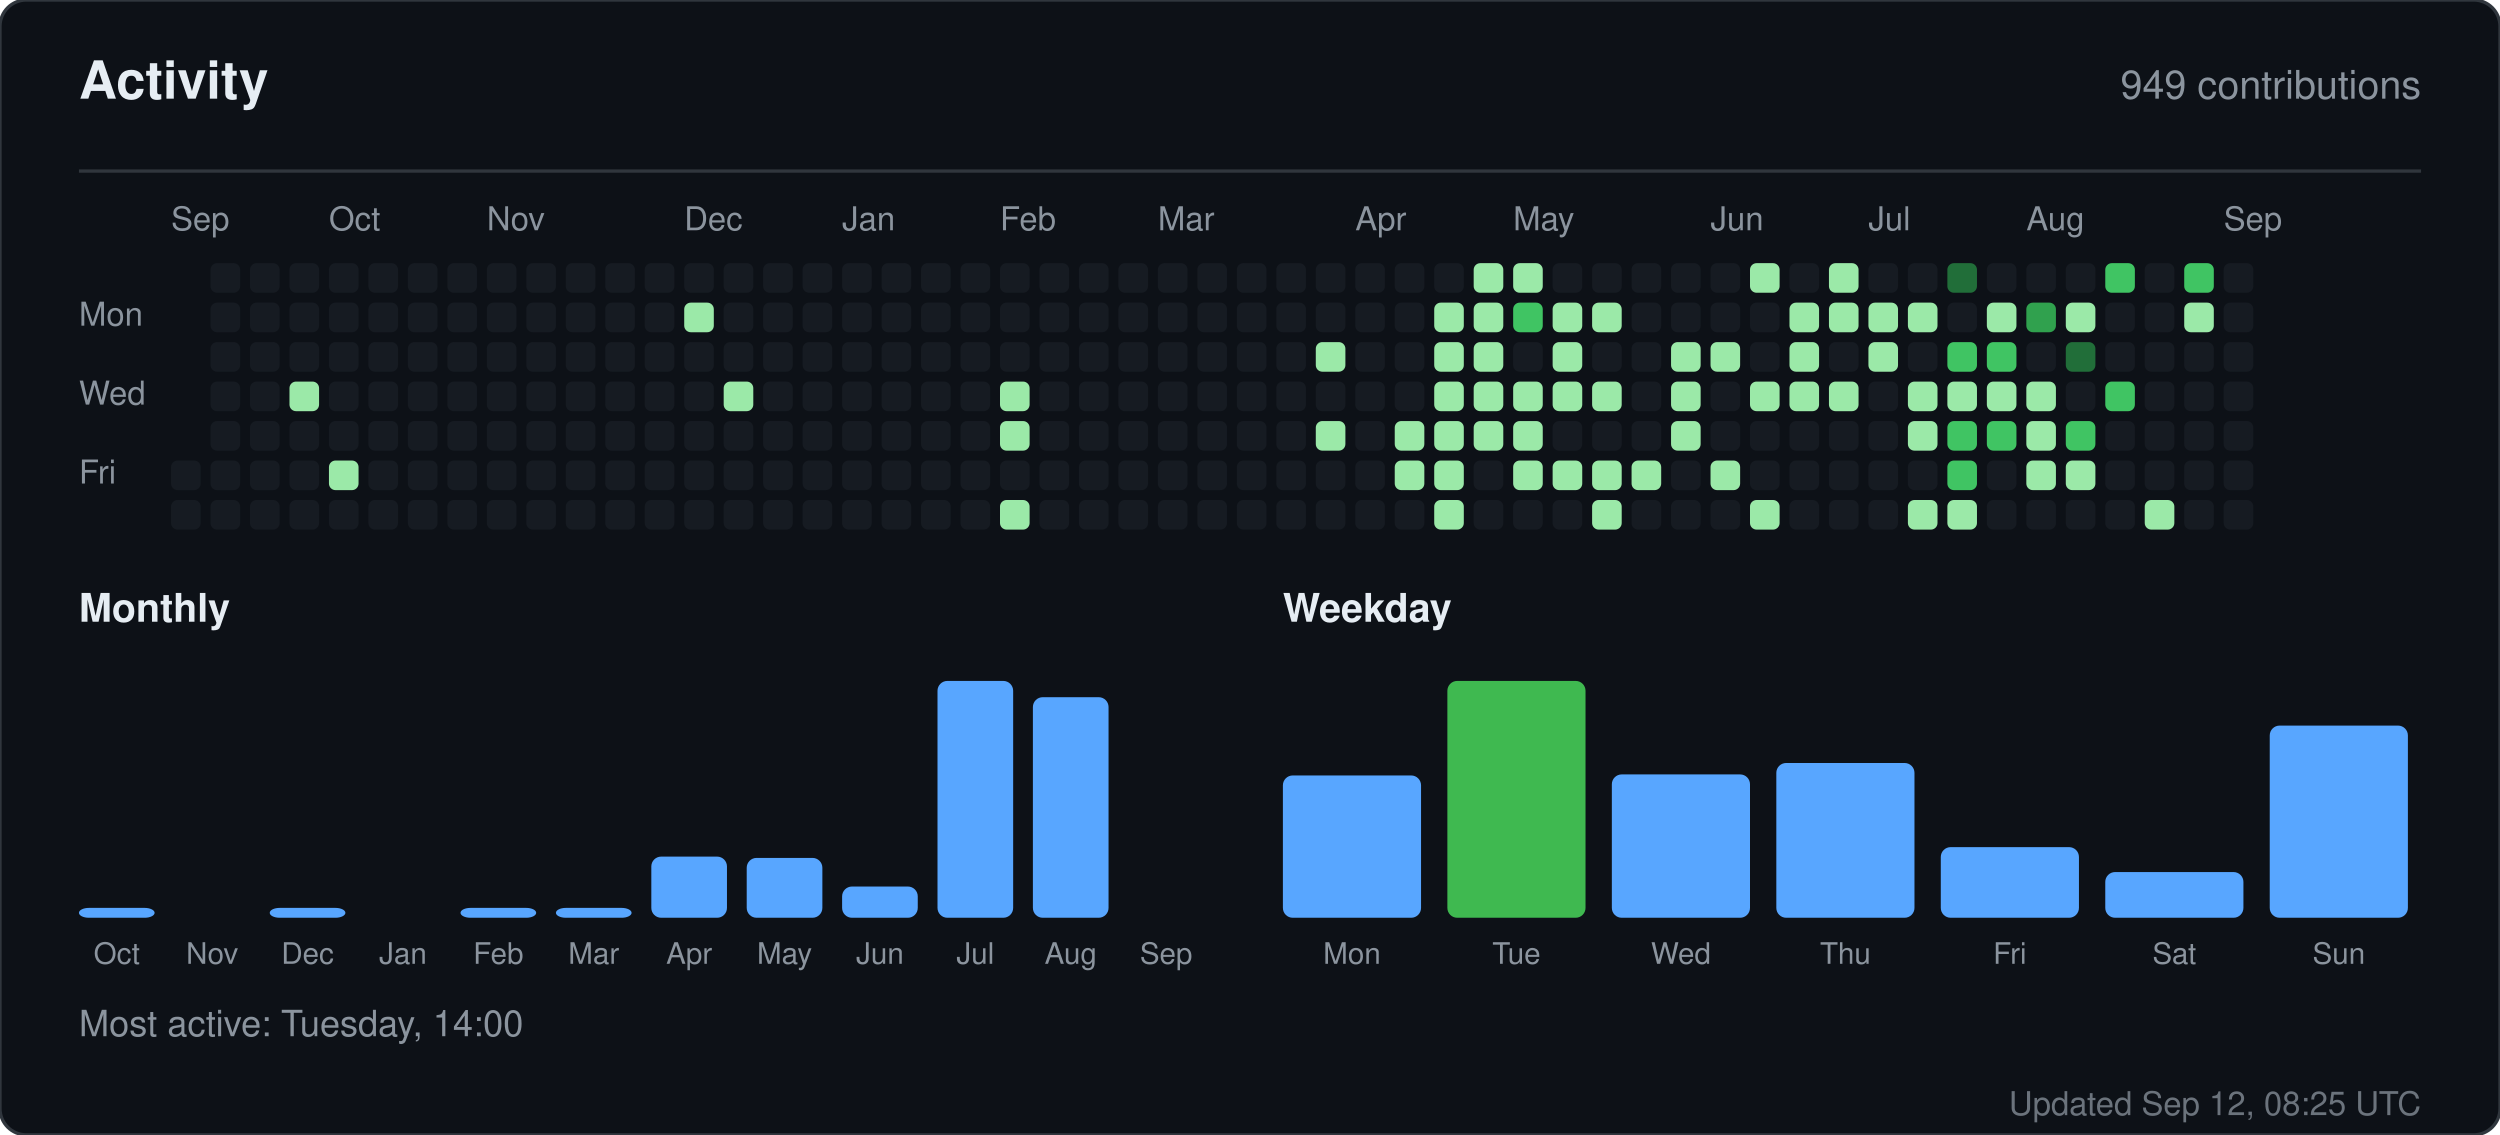
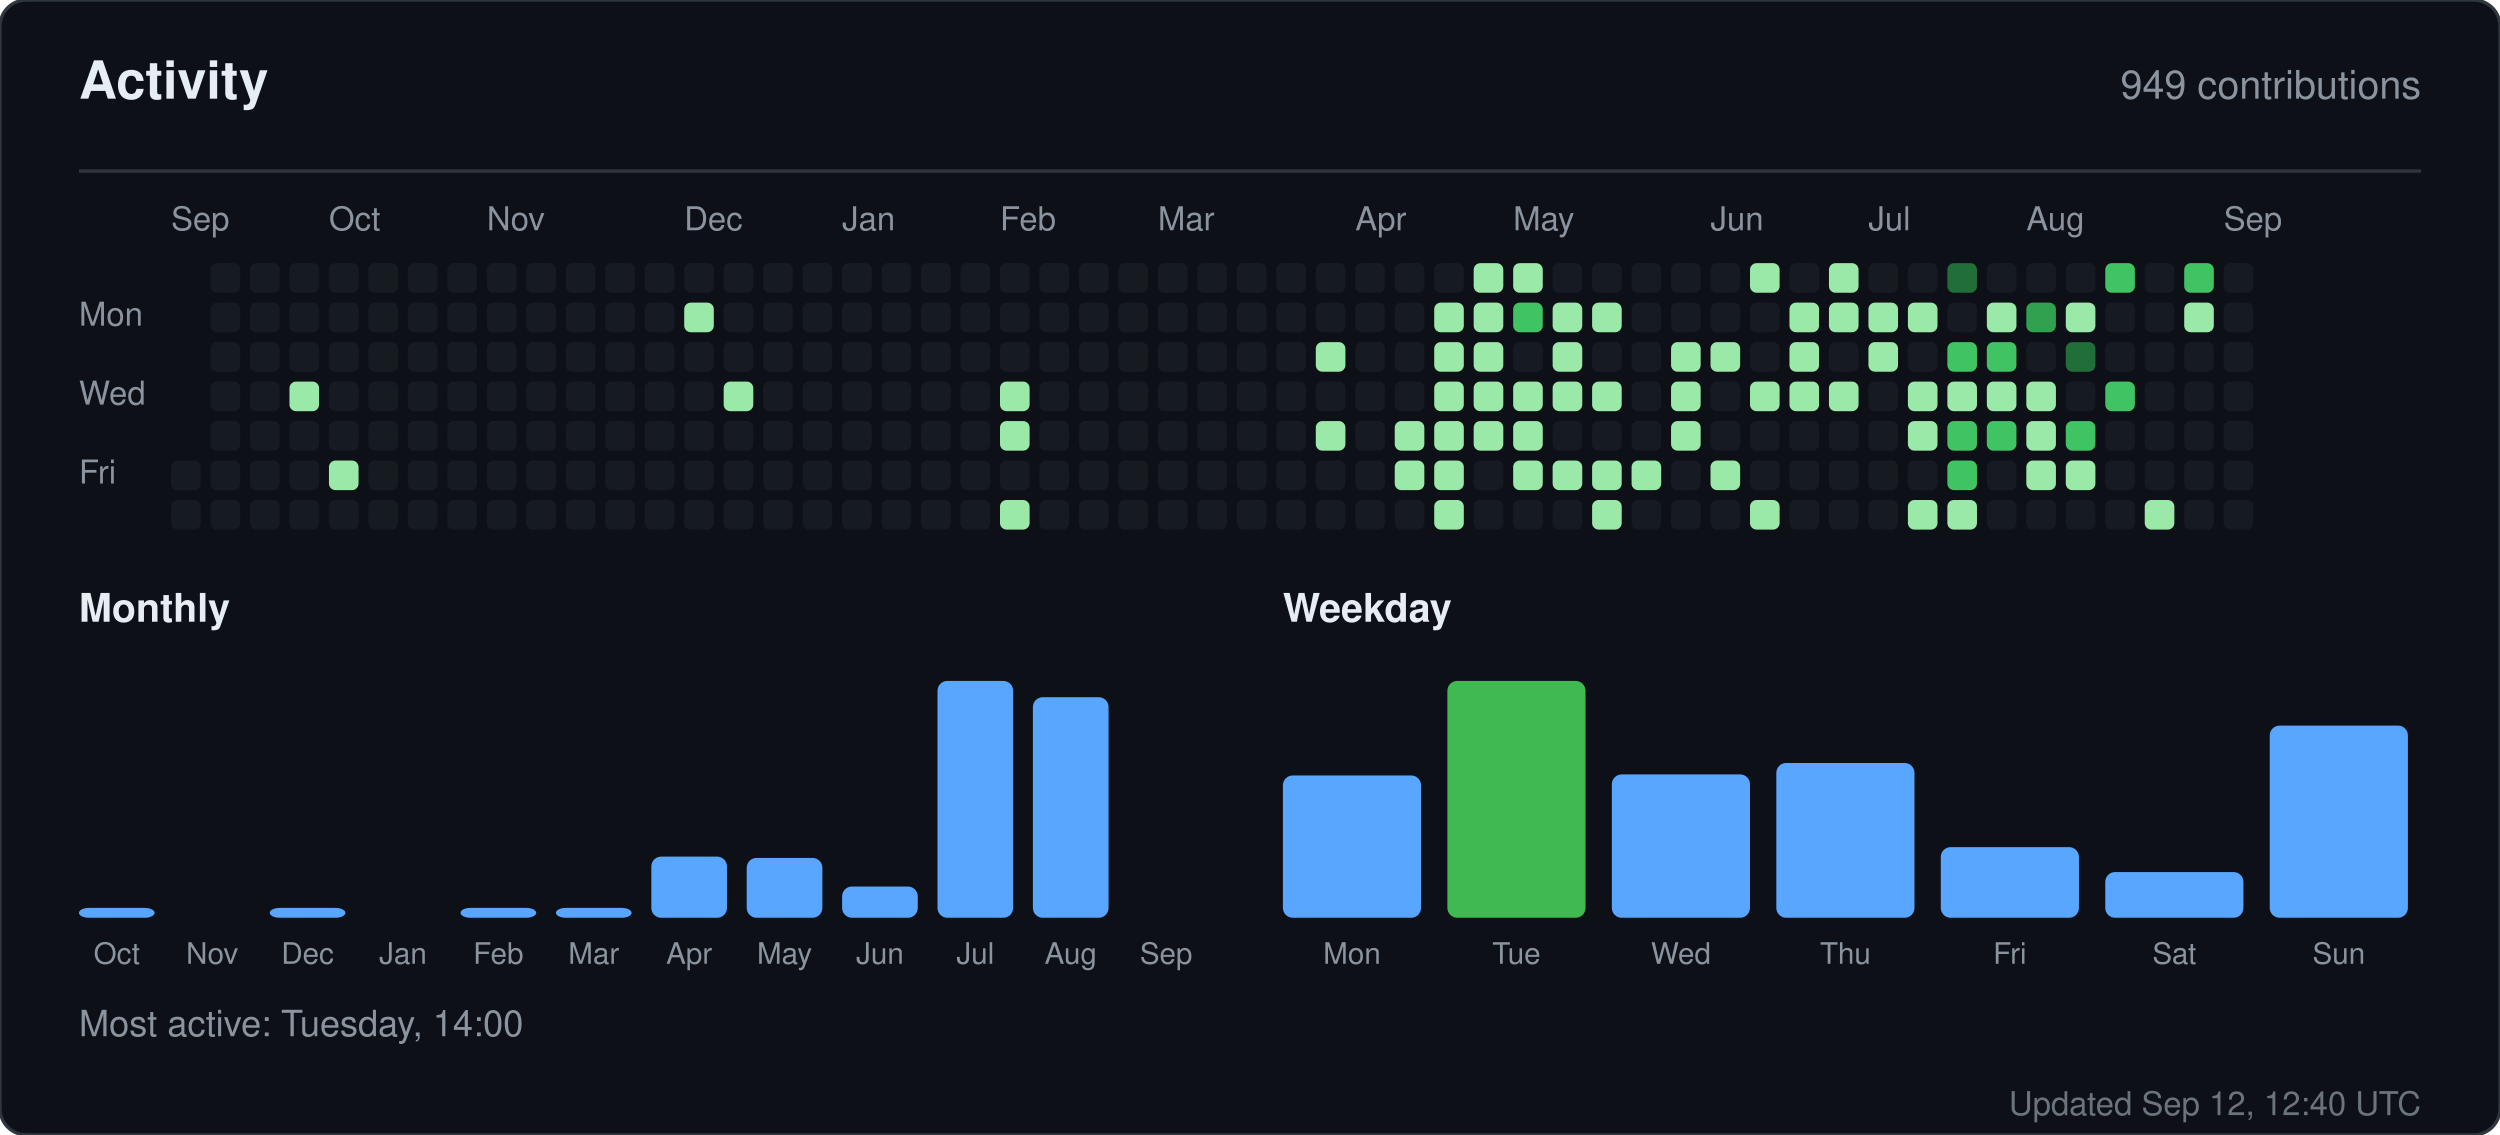
<svg xmlns="http://www.w3.org/2000/svg" width="760" height="345" viewBox="0 0 760 345" role="img" aria-label="Activity for sandiirawan12">
  <rect width="760" height="345" rx="8" fill="#0d1117" stroke="#30363d" />
  <g font-family="-apple-system, BlinkMacSystemFont, Segoe UI, Helvetica, Arial, sans-serif">
    <text x="24" y="30" fill="#e6edf3" font-size="16" font-weight="700">Activity</text>
    <text x="736" y="30" fill="#8b949e" font-size="12" text-anchor="end">949 contributions</text>
    <line x1="24" y1="52" x2="736" y2="52" stroke="#30363d" />
    <text x="52" y="70" fill="#8b949e" font-size="10">Sep</text>
    <text x="100" y="70" fill="#8b949e" font-size="10">Oct</text>
    <text x="148" y="70" fill="#8b949e" font-size="10">Nov</text>
    <text x="208" y="70" fill="#8b949e" font-size="10">Dec</text>
    <text x="256" y="70" fill="#8b949e" font-size="10">Jan</text>
    <text x="304" y="70" fill="#8b949e" font-size="10">Feb</text>
    <text x="352" y="70" fill="#8b949e" font-size="10">Mar</text>
    <text x="412" y="70" fill="#8b949e" font-size="10">Apr</text>
    <text x="460" y="70" fill="#8b949e" font-size="10">May</text>
    <text x="520" y="70" fill="#8b949e" font-size="10">Jun</text>
    <text x="568" y="70" fill="#8b949e" font-size="10">Jul</text>
    <text x="616" y="70" fill="#8b949e" font-size="10">Aug</text>
    <text x="676" y="70" fill="#8b949e" font-size="10">Sep</text>
    <text x="24" y="99" fill="#8b949e" font-size="10">Mon</text>
    <text x="24" y="123" fill="#8b949e" font-size="10">Wed</text>
    <text x="24" y="147" fill="#8b949e" font-size="10">Fri</text>
    <rect x="52" y="140" width="9" height="9" rx="2" fill="#161b22" />
    <rect x="52" y="152" width="9" height="9" rx="2" fill="#161b22" />
    <rect x="64" y="80" width="9" height="9" rx="2" fill="#161b22" />
    <rect x="64" y="92" width="9" height="9" rx="2" fill="#161b22" />
    <rect x="64" y="104" width="9" height="9" rx="2" fill="#161b22" />
    <rect x="64" y="116" width="9" height="9" rx="2" fill="#161b22" />
    <rect x="64" y="128" width="9" height="9" rx="2" fill="#161b22" />
    <rect x="64" y="140" width="9" height="9" rx="2" fill="#161b22" />
    <rect x="64" y="152" width="9" height="9" rx="2" fill="#161b22" />
    <rect x="76" y="80" width="9" height="9" rx="2" fill="#161b22" />
    <rect x="76" y="92" width="9" height="9" rx="2" fill="#161b22" />
    <rect x="76" y="104" width="9" height="9" rx="2" fill="#161b22" />
    <rect x="76" y="116" width="9" height="9" rx="2" fill="#161b22" />
    <rect x="76" y="128" width="9" height="9" rx="2" fill="#161b22" />
    <rect x="76" y="140" width="9" height="9" rx="2" fill="#161b22" />
    <rect x="76" y="152" width="9" height="9" rx="2" fill="#161b22" />
    <rect x="88" y="80" width="9" height="9" rx="2" fill="#161b22" />
    <rect x="88" y="92" width="9" height="9" rx="2" fill="#161b22" />
    <rect x="88" y="104" width="9" height="9" rx="2" fill="#161b22" />
    <rect x="88" y="116" width="9" height="9" rx="2" fill="#9be9a8" />
    <rect x="88" y="128" width="9" height="9" rx="2" fill="#161b22" />
    <rect x="88" y="140" width="9" height="9" rx="2" fill="#161b22" />
    <rect x="88" y="152" width="9" height="9" rx="2" fill="#161b22" />
    <rect x="100" y="80" width="9" height="9" rx="2" fill="#161b22" />
    <rect x="100" y="92" width="9" height="9" rx="2" fill="#161b22" />
    <rect x="100" y="104" width="9" height="9" rx="2" fill="#161b22" />
    <rect x="100" y="116" width="9" height="9" rx="2" fill="#161b22" />
    <rect x="100" y="128" width="9" height="9" rx="2" fill="#161b22" />
    <rect x="100" y="140" width="9" height="9" rx="2" fill="#9be9a8" />
    <rect x="100" y="152" width="9" height="9" rx="2" fill="#161b22" />
    <rect x="112" y="80" width="9" height="9" rx="2" fill="#161b22" />
    <rect x="112" y="92" width="9" height="9" rx="2" fill="#161b22" />
    <rect x="112" y="104" width="9" height="9" rx="2" fill="#161b22" />
    <rect x="112" y="116" width="9" height="9" rx="2" fill="#161b22" />
    <rect x="112" y="128" width="9" height="9" rx="2" fill="#161b22" />
    <rect x="112" y="140" width="9" height="9" rx="2" fill="#161b22" />
    <rect x="112" y="152" width="9" height="9" rx="2" fill="#161b22" />
    <rect x="124" y="80" width="9" height="9" rx="2" fill="#161b22" />
    <rect x="124" y="92" width="9" height="9" rx="2" fill="#161b22" />
    <rect x="124" y="104" width="9" height="9" rx="2" fill="#161b22" />
    <rect x="124" y="116" width="9" height="9" rx="2" fill="#161b22" />
    <rect x="124" y="128" width="9" height="9" rx="2" fill="#161b22" />
    <rect x="124" y="140" width="9" height="9" rx="2" fill="#161b22" />
    <rect x="124" y="152" width="9" height="9" rx="2" fill="#161b22" />
    <rect x="136" y="80" width="9" height="9" rx="2" fill="#161b22" />
    <rect x="136" y="92" width="9" height="9" rx="2" fill="#161b22" />
    <rect x="136" y="104" width="9" height="9" rx="2" fill="#161b22" />
    <rect x="136" y="116" width="9" height="9" rx="2" fill="#161b22" />
    <rect x="136" y="128" width="9" height="9" rx="2" fill="#161b22" />
    <rect x="136" y="140" width="9" height="9" rx="2" fill="#161b22" />
    <rect x="136" y="152" width="9" height="9" rx="2" fill="#161b22" />
    <rect x="148" y="80" width="9" height="9" rx="2" fill="#161b22" />
    <rect x="148" y="92" width="9" height="9" rx="2" fill="#161b22" />
    <rect x="148" y="104" width="9" height="9" rx="2" fill="#161b22" />
    <rect x="148" y="116" width="9" height="9" rx="2" fill="#161b22" />
    <rect x="148" y="128" width="9" height="9" rx="2" fill="#161b22" />
    <rect x="148" y="140" width="9" height="9" rx="2" fill="#161b22" />
    <rect x="148" y="152" width="9" height="9" rx="2" fill="#161b22" />
    <rect x="160" y="80" width="9" height="9" rx="2" fill="#161b22" />
    <rect x="160" y="92" width="9" height="9" rx="2" fill="#161b22" />
    <rect x="160" y="104" width="9" height="9" rx="2" fill="#161b22" />
    <rect x="160" y="116" width="9" height="9" rx="2" fill="#161b22" />
    <rect x="160" y="128" width="9" height="9" rx="2" fill="#161b22" />
    <rect x="160" y="140" width="9" height="9" rx="2" fill="#161b22" />
    <rect x="160" y="152" width="9" height="9" rx="2" fill="#161b22" />
    <rect x="172" y="80" width="9" height="9" rx="2" fill="#161b22" />
    <rect x="172" y="92" width="9" height="9" rx="2" fill="#161b22" />
    <rect x="172" y="104" width="9" height="9" rx="2" fill="#161b22" />
    <rect x="172" y="116" width="9" height="9" rx="2" fill="#161b22" />
    <rect x="172" y="128" width="9" height="9" rx="2" fill="#161b22" />
    <rect x="172" y="140" width="9" height="9" rx="2" fill="#161b22" />
    <rect x="172" y="152" width="9" height="9" rx="2" fill="#161b22" />
    <rect x="184" y="80" width="9" height="9" rx="2" fill="#161b22" />
    <rect x="184" y="92" width="9" height="9" rx="2" fill="#161b22" />
    <rect x="184" y="104" width="9" height="9" rx="2" fill="#161b22" />
    <rect x="184" y="116" width="9" height="9" rx="2" fill="#161b22" />
    <rect x="184" y="128" width="9" height="9" rx="2" fill="#161b22" />
    <rect x="184" y="140" width="9" height="9" rx="2" fill="#161b22" />
    <rect x="184" y="152" width="9" height="9" rx="2" fill="#161b22" />
    <rect x="196" y="80" width="9" height="9" rx="2" fill="#161b22" />
    <rect x="196" y="92" width="9" height="9" rx="2" fill="#161b22" />
    <rect x="196" y="104" width="9" height="9" rx="2" fill="#161b22" />
    <rect x="196" y="116" width="9" height="9" rx="2" fill="#161b22" />
    <rect x="196" y="128" width="9" height="9" rx="2" fill="#161b22" />
    <rect x="196" y="140" width="9" height="9" rx="2" fill="#161b22" />
    <rect x="196" y="152" width="9" height="9" rx="2" fill="#161b22" />
    <rect x="208" y="80" width="9" height="9" rx="2" fill="#161b22" />
    <rect x="208" y="92" width="9" height="9" rx="2" fill="#9be9a8" />
    <rect x="208" y="104" width="9" height="9" rx="2" fill="#161b22" />
    <rect x="208" y="116" width="9" height="9" rx="2" fill="#161b22" />
    <rect x="208" y="128" width="9" height="9" rx="2" fill="#161b22" />
    <rect x="208" y="140" width="9" height="9" rx="2" fill="#161b22" />
    <rect x="208" y="152" width="9" height="9" rx="2" fill="#161b22" />
    <rect x="220" y="80" width="9" height="9" rx="2" fill="#161b22" />
    <rect x="220" y="92" width="9" height="9" rx="2" fill="#161b22" />
    <rect x="220" y="104" width="9" height="9" rx="2" fill="#161b22" />
    <rect x="220" y="116" width="9" height="9" rx="2" fill="#9be9a8" />
    <rect x="220" y="128" width="9" height="9" rx="2" fill="#161b22" />
    <rect x="220" y="140" width="9" height="9" rx="2" fill="#161b22" />
    <rect x="220" y="152" width="9" height="9" rx="2" fill="#161b22" />
    <rect x="232" y="80" width="9" height="9" rx="2" fill="#161b22" />
    <rect x="232" y="92" width="9" height="9" rx="2" fill="#161b22" />
    <rect x="232" y="104" width="9" height="9" rx="2" fill="#161b22" />
    <rect x="232" y="116" width="9" height="9" rx="2" fill="#161b22" />
    <rect x="232" y="128" width="9" height="9" rx="2" fill="#161b22" />
    <rect x="232" y="140" width="9" height="9" rx="2" fill="#161b22" />
    <rect x="232" y="152" width="9" height="9" rx="2" fill="#161b22" />
    <rect x="244" y="80" width="9" height="9" rx="2" fill="#161b22" />
    <rect x="244" y="92" width="9" height="9" rx="2" fill="#161b22" />
    <rect x="244" y="104" width="9" height="9" rx="2" fill="#161b22" />
    <rect x="244" y="116" width="9" height="9" rx="2" fill="#161b22" />
    <rect x="244" y="128" width="9" height="9" rx="2" fill="#161b22" />
    <rect x="244" y="140" width="9" height="9" rx="2" fill="#161b22" />
    <rect x="244" y="152" width="9" height="9" rx="2" fill="#161b22" />
    <rect x="256" y="80" width="9" height="9" rx="2" fill="#161b22" />
    <rect x="256" y="92" width="9" height="9" rx="2" fill="#161b22" />
    <rect x="256" y="104" width="9" height="9" rx="2" fill="#161b22" />
    <rect x="256" y="116" width="9" height="9" rx="2" fill="#161b22" />
    <rect x="256" y="128" width="9" height="9" rx="2" fill="#161b22" />
    <rect x="256" y="140" width="9" height="9" rx="2" fill="#161b22" />
    <rect x="256" y="152" width="9" height="9" rx="2" fill="#161b22" />
    <rect x="268" y="80" width="9" height="9" rx="2" fill="#161b22" />
    <rect x="268" y="92" width="9" height="9" rx="2" fill="#161b22" />
    <rect x="268" y="104" width="9" height="9" rx="2" fill="#161b22" />
    <rect x="268" y="116" width="9" height="9" rx="2" fill="#161b22" />
    <rect x="268" y="128" width="9" height="9" rx="2" fill="#161b22" />
    <rect x="268" y="140" width="9" height="9" rx="2" fill="#161b22" />
    <rect x="268" y="152" width="9" height="9" rx="2" fill="#161b22" />
    <rect x="280" y="80" width="9" height="9" rx="2" fill="#161b22" />
    <rect x="280" y="92" width="9" height="9" rx="2" fill="#161b22" />
    <rect x="280" y="104" width="9" height="9" rx="2" fill="#161b22" />
    <rect x="280" y="116" width="9" height="9" rx="2" fill="#161b22" />
    <rect x="280" y="128" width="9" height="9" rx="2" fill="#161b22" />
    <rect x="280" y="140" width="9" height="9" rx="2" fill="#161b22" />
    <rect x="280" y="152" width="9" height="9" rx="2" fill="#161b22" />
    <rect x="292" y="80" width="9" height="9" rx="2" fill="#161b22" />
    <rect x="292" y="92" width="9" height="9" rx="2" fill="#161b22" />
    <rect x="292" y="104" width="9" height="9" rx="2" fill="#161b22" />
    <rect x="292" y="116" width="9" height="9" rx="2" fill="#161b22" />
    <rect x="292" y="128" width="9" height="9" rx="2" fill="#161b22" />
    <rect x="292" y="140" width="9" height="9" rx="2" fill="#161b22" />
    <rect x="292" y="152" width="9" height="9" rx="2" fill="#161b22" />
    <rect x="304" y="80" width="9" height="9" rx="2" fill="#161b22" />
    <rect x="304" y="92" width="9" height="9" rx="2" fill="#161b22" />
    <rect x="304" y="104" width="9" height="9" rx="2" fill="#161b22" />
    <rect x="304" y="116" width="9" height="9" rx="2" fill="#9be9a8" />
    <rect x="304" y="128" width="9" height="9" rx="2" fill="#9be9a8" />
    <rect x="304" y="140" width="9" height="9" rx="2" fill="#161b22" />
    <rect x="304" y="152" width="9" height="9" rx="2" fill="#9be9a8" />
    <rect x="316" y="80" width="9" height="9" rx="2" fill="#161b22" />
    <rect x="316" y="92" width="9" height="9" rx="2" fill="#161b22" />
    <rect x="316" y="104" width="9" height="9" rx="2" fill="#161b22" />
    <rect x="316" y="116" width="9" height="9" rx="2" fill="#161b22" />
    <rect x="316" y="128" width="9" height="9" rx="2" fill="#161b22" />
    <rect x="316" y="140" width="9" height="9" rx="2" fill="#161b22" />
    <rect x="316" y="152" width="9" height="9" rx="2" fill="#161b22" />
    <rect x="328" y="80" width="9" height="9" rx="2" fill="#161b22" />
    <rect x="328" y="92" width="9" height="9" rx="2" fill="#161b22" />
    <rect x="328" y="104" width="9" height="9" rx="2" fill="#161b22" />
    <rect x="328" y="116" width="9" height="9" rx="2" fill="#161b22" />
    <rect x="328" y="128" width="9" height="9" rx="2" fill="#161b22" />
    <rect x="328" y="140" width="9" height="9" rx="2" fill="#161b22" />
    <rect x="328" y="152" width="9" height="9" rx="2" fill="#161b22" />
    <rect x="340" y="80" width="9" height="9" rx="2" fill="#161b22" />
    <rect x="340" y="92" width="9" height="9" rx="2" fill="#161b22" />
    <rect x="340" y="104" width="9" height="9" rx="2" fill="#161b22" />
    <rect x="340" y="116" width="9" height="9" rx="2" fill="#161b22" />
    <rect x="340" y="128" width="9" height="9" rx="2" fill="#161b22" />
    <rect x="340" y="140" width="9" height="9" rx="2" fill="#161b22" />
    <rect x="340" y="152" width="9" height="9" rx="2" fill="#161b22" />
    <rect x="352" y="80" width="9" height="9" rx="2" fill="#161b22" />
    <rect x="352" y="92" width="9" height="9" rx="2" fill="#161b22" />
    <rect x="352" y="104" width="9" height="9" rx="2" fill="#161b22" />
    <rect x="352" y="116" width="9" height="9" rx="2" fill="#161b22" />
    <rect x="352" y="128" width="9" height="9" rx="2" fill="#161b22" />
    <rect x="352" y="140" width="9" height="9" rx="2" fill="#161b22" />
    <rect x="352" y="152" width="9" height="9" rx="2" fill="#161b22" />
    <rect x="364" y="80" width="9" height="9" rx="2" fill="#161b22" />
    <rect x="364" y="92" width="9" height="9" rx="2" fill="#161b22" />
    <rect x="364" y="104" width="9" height="9" rx="2" fill="#161b22" />
    <rect x="364" y="116" width="9" height="9" rx="2" fill="#161b22" />
    <rect x="364" y="128" width="9" height="9" rx="2" fill="#161b22" />
    <rect x="364" y="140" width="9" height="9" rx="2" fill="#161b22" />
    <rect x="364" y="152" width="9" height="9" rx="2" fill="#161b22" />
    <rect x="376" y="80" width="9" height="9" rx="2" fill="#161b22" />
    <rect x="376" y="92" width="9" height="9" rx="2" fill="#161b22" />
    <rect x="376" y="104" width="9" height="9" rx="2" fill="#161b22" />
    <rect x="376" y="116" width="9" height="9" rx="2" fill="#161b22" />
    <rect x="376" y="128" width="9" height="9" rx="2" fill="#161b22" />
    <rect x="376" y="140" width="9" height="9" rx="2" fill="#161b22" />
    <rect x="376" y="152" width="9" height="9" rx="2" fill="#161b22" />
    <rect x="388" y="80" width="9" height="9" rx="2" fill="#161b22" />
    <rect x="388" y="92" width="9" height="9" rx="2" fill="#161b22" />
    <rect x="388" y="104" width="9" height="9" rx="2" fill="#161b22" />
    <rect x="388" y="116" width="9" height="9" rx="2" fill="#161b22" />
    <rect x="388" y="128" width="9" height="9" rx="2" fill="#161b22" />
    <rect x="388" y="140" width="9" height="9" rx="2" fill="#161b22" />
    <rect x="388" y="152" width="9" height="9" rx="2" fill="#161b22" />
    <rect x="400" y="80" width="9" height="9" rx="2" fill="#161b22" />
    <rect x="400" y="92" width="9" height="9" rx="2" fill="#161b22" />
    <rect x="400" y="104" width="9" height="9" rx="2" fill="#9be9a8" />
    <rect x="400" y="116" width="9" height="9" rx="2" fill="#161b22" />
    <rect x="400" y="128" width="9" height="9" rx="2" fill="#9be9a8" />
    <rect x="400" y="140" width="9" height="9" rx="2" fill="#161b22" />
    <rect x="400" y="152" width="9" height="9" rx="2" fill="#161b22" />
    <rect x="412" y="80" width="9" height="9" rx="2" fill="#161b22" />
    <rect x="412" y="92" width="9" height="9" rx="2" fill="#161b22" />
    <rect x="412" y="104" width="9" height="9" rx="2" fill="#161b22" />
    <rect x="412" y="116" width="9" height="9" rx="2" fill="#161b22" />
    <rect x="412" y="128" width="9" height="9" rx="2" fill="#161b22" />
    <rect x="412" y="140" width="9" height="9" rx="2" fill="#161b22" />
    <rect x="412" y="152" width="9" height="9" rx="2" fill="#161b22" />
    <rect x="424" y="80" width="9" height="9" rx="2" fill="#161b22" />
    <rect x="424" y="92" width="9" height="9" rx="2" fill="#161b22" />
    <rect x="424" y="104" width="9" height="9" rx="2" fill="#161b22" />
    <rect x="424" y="116" width="9" height="9" rx="2" fill="#161b22" />
    <rect x="424" y="128" width="9" height="9" rx="2" fill="#9be9a8" />
    <rect x="424" y="140" width="9" height="9" rx="2" fill="#9be9a8" />
    <rect x="424" y="152" width="9" height="9" rx="2" fill="#161b22" />
    <rect x="436" y="80" width="9" height="9" rx="2" fill="#161b22" />
    <rect x="436" y="92" width="9" height="9" rx="2" fill="#9be9a8" />
    <rect x="436" y="104" width="9" height="9" rx="2" fill="#9be9a8" />
    <rect x="436" y="116" width="9" height="9" rx="2" fill="#9be9a8" />
    <rect x="436" y="128" width="9" height="9" rx="2" fill="#9be9a8" />
    <rect x="436" y="140" width="9" height="9" rx="2" fill="#9be9a8" />
    <rect x="436" y="152" width="9" height="9" rx="2" fill="#9be9a8" />
    <rect x="448" y="80" width="9" height="9" rx="2" fill="#9be9a8" />
    <rect x="448" y="92" width="9" height="9" rx="2" fill="#9be9a8" />
    <rect x="448" y="104" width="9" height="9" rx="2" fill="#9be9a8" />
    <rect x="448" y="116" width="9" height="9" rx="2" fill="#9be9a8" />
    <rect x="448" y="128" width="9" height="9" rx="2" fill="#9be9a8" />
    <rect x="448" y="140" width="9" height="9" rx="2" fill="#161b22" />
    <rect x="448" y="152" width="9" height="9" rx="2" fill="#161b22" />
    <rect x="460" y="80" width="9" height="9" rx="2" fill="#9be9a8" />
    <rect x="460" y="92" width="9" height="9" rx="2" fill="#40c463" />
    <rect x="460" y="104" width="9" height="9" rx="2" fill="#161b22" />
    <rect x="460" y="116" width="9" height="9" rx="2" fill="#9be9a8" />
    <rect x="460" y="128" width="9" height="9" rx="2" fill="#9be9a8" />
    <rect x="460" y="140" width="9" height="9" rx="2" fill="#9be9a8" />
    <rect x="460" y="152" width="9" height="9" rx="2" fill="#161b22" />
    <rect x="472" y="80" width="9" height="9" rx="2" fill="#161b22" />
    <rect x="472" y="92" width="9" height="9" rx="2" fill="#9be9a8" />
    <rect x="472" y="104" width="9" height="9" rx="2" fill="#9be9a8" />
    <rect x="472" y="116" width="9" height="9" rx="2" fill="#9be9a8" />
    <rect x="472" y="128" width="9" height="9" rx="2" fill="#161b22" />
    <rect x="472" y="140" width="9" height="9" rx="2" fill="#9be9a8" />
    <rect x="472" y="152" width="9" height="9" rx="2" fill="#161b22" />
    <rect x="484" y="80" width="9" height="9" rx="2" fill="#161b22" />
    <rect x="484" y="92" width="9" height="9" rx="2" fill="#9be9a8" />
    <rect x="484" y="104" width="9" height="9" rx="2" fill="#161b22" />
    <rect x="484" y="116" width="9" height="9" rx="2" fill="#9be9a8" />
    <rect x="484" y="128" width="9" height="9" rx="2" fill="#161b22" />
    <rect x="484" y="140" width="9" height="9" rx="2" fill="#9be9a8" />
    <rect x="484" y="152" width="9" height="9" rx="2" fill="#9be9a8" />
    <rect x="496" y="80" width="9" height="9" rx="2" fill="#161b22" />
    <rect x="496" y="92" width="9" height="9" rx="2" fill="#161b22" />
    <rect x="496" y="104" width="9" height="9" rx="2" fill="#161b22" />
    <rect x="496" y="116" width="9" height="9" rx="2" fill="#161b22" />
    <rect x="496" y="128" width="9" height="9" rx="2" fill="#161b22" />
    <rect x="496" y="140" width="9" height="9" rx="2" fill="#9be9a8" />
    <rect x="496" y="152" width="9" height="9" rx="2" fill="#161b22" />
    <rect x="508" y="80" width="9" height="9" rx="2" fill="#161b22" />
    <rect x="508" y="92" width="9" height="9" rx="2" fill="#161b22" />
    <rect x="508" y="104" width="9" height="9" rx="2" fill="#9be9a8" />
    <rect x="508" y="116" width="9" height="9" rx="2" fill="#9be9a8" />
    <rect x="508" y="128" width="9" height="9" rx="2" fill="#9be9a8" />
    <rect x="508" y="140" width="9" height="9" rx="2" fill="#161b22" />
    <rect x="508" y="152" width="9" height="9" rx="2" fill="#161b22" />
    <rect x="520" y="80" width="9" height="9" rx="2" fill="#161b22" />
    <rect x="520" y="92" width="9" height="9" rx="2" fill="#161b22" />
    <rect x="520" y="104" width="9" height="9" rx="2" fill="#9be9a8" />
    <rect x="520" y="116" width="9" height="9" rx="2" fill="#161b22" />
    <rect x="520" y="128" width="9" height="9" rx="2" fill="#161b22" />
    <rect x="520" y="140" width="9" height="9" rx="2" fill="#9be9a8" />
    <rect x="520" y="152" width="9" height="9" rx="2" fill="#161b22" />
    <rect x="532" y="80" width="9" height="9" rx="2" fill="#9be9a8" />
    <rect x="532" y="92" width="9" height="9" rx="2" fill="#161b22" />
    <rect x="532" y="104" width="9" height="9" rx="2" fill="#161b22" />
    <rect x="532" y="116" width="9" height="9" rx="2" fill="#9be9a8" />
    <rect x="532" y="128" width="9" height="9" rx="2" fill="#161b22" />
    <rect x="532" y="140" width="9" height="9" rx="2" fill="#161b22" />
    <rect x="532" y="152" width="9" height="9" rx="2" fill="#9be9a8" />
    <rect x="544" y="80" width="9" height="9" rx="2" fill="#161b22" />
    <rect x="544" y="92" width="9" height="9" rx="2" fill="#9be9a8" />
    <rect x="544" y="104" width="9" height="9" rx="2" fill="#9be9a8" />
    <rect x="544" y="116" width="9" height="9" rx="2" fill="#9be9a8" />
    <rect x="544" y="128" width="9" height="9" rx="2" fill="#161b22" />
    <rect x="544" y="140" width="9" height="9" rx="2" fill="#161b22" />
    <rect x="544" y="152" width="9" height="9" rx="2" fill="#161b22" />
    <rect x="556" y="80" width="9" height="9" rx="2" fill="#9be9a8" />
    <rect x="556" y="92" width="9" height="9" rx="2" fill="#9be9a8" />
    <rect x="556" y="104" width="9" height="9" rx="2" fill="#161b22" />
    <rect x="556" y="116" width="9" height="9" rx="2" fill="#9be9a8" />
    <rect x="556" y="128" width="9" height="9" rx="2" fill="#161b22" />
    <rect x="556" y="140" width="9" height="9" rx="2" fill="#161b22" />
    <rect x="556" y="152" width="9" height="9" rx="2" fill="#161b22" />
    <rect x="568" y="80" width="9" height="9" rx="2" fill="#161b22" />
    <rect x="568" y="92" width="9" height="9" rx="2" fill="#9be9a8" />
    <rect x="568" y="104" width="9" height="9" rx="2" fill="#9be9a8" />
    <rect x="568" y="116" width="9" height="9" rx="2" fill="#161b22" />
    <rect x="568" y="128" width="9" height="9" rx="2" fill="#161b22" />
    <rect x="568" y="140" width="9" height="9" rx="2" fill="#161b22" />
    <rect x="568" y="152" width="9" height="9" rx="2" fill="#161b22" />
    <rect x="580" y="80" width="9" height="9" rx="2" fill="#161b22" />
    <rect x="580" y="92" width="9" height="9" rx="2" fill="#9be9a8" />
    <rect x="580" y="104" width="9" height="9" rx="2" fill="#161b22" />
    <rect x="580" y="116" width="9" height="9" rx="2" fill="#9be9a8" />
    <rect x="580" y="128" width="9" height="9" rx="2" fill="#9be9a8" />
    <rect x="580" y="140" width="9" height="9" rx="2" fill="#161b22" />
    <rect x="580" y="152" width="9" height="9" rx="2" fill="#9be9a8" />
    <rect x="592" y="80" width="9" height="9" rx="2" fill="#216e39" />
    <rect x="592" y="92" width="9" height="9" rx="2" fill="#161b22" />
    <rect x="592" y="104" width="9" height="9" rx="2" fill="#40c463" />
    <rect x="592" y="116" width="9" height="9" rx="2" fill="#9be9a8" />
    <rect x="592" y="128" width="9" height="9" rx="2" fill="#40c463" />
    <rect x="592" y="140" width="9" height="9" rx="2" fill="#40c463" />
    <rect x="592" y="152" width="9" height="9" rx="2" fill="#9be9a8" />
    <rect x="604" y="80" width="9" height="9" rx="2" fill="#161b22" />
    <rect x="604" y="92" width="9" height="9" rx="2" fill="#9be9a8" />
    <rect x="604" y="104" width="9" height="9" rx="2" fill="#40c463" />
    <rect x="604" y="116" width="9" height="9" rx="2" fill="#9be9a8" />
    <rect x="604" y="128" width="9" height="9" rx="2" fill="#40c463" />
    <rect x="604" y="140" width="9" height="9" rx="2" fill="#161b22" />
    <rect x="604" y="152" width="9" height="9" rx="2" fill="#161b22" />
    <rect x="616" y="80" width="9" height="9" rx="2" fill="#161b22" />
    <rect x="616" y="92" width="9" height="9" rx="2" fill="#30a14e" />
    <rect x="616" y="104" width="9" height="9" rx="2" fill="#161b22" />
    <rect x="616" y="116" width="9" height="9" rx="2" fill="#9be9a8" />
    <rect x="616" y="128" width="9" height="9" rx="2" fill="#9be9a8" />
    <rect x="616" y="140" width="9" height="9" rx="2" fill="#9be9a8" />
    <rect x="616" y="152" width="9" height="9" rx="2" fill="#161b22" />
    <rect x="628" y="80" width="9" height="9" rx="2" fill="#161b22" />
    <rect x="628" y="92" width="9" height="9" rx="2" fill="#9be9a8" />
    <rect x="628" y="104" width="9" height="9" rx="2" fill="#216e39" />
    <rect x="628" y="116" width="9" height="9" rx="2" fill="#161b22" />
    <rect x="628" y="128" width="9" height="9" rx="2" fill="#40c463" />
    <rect x="628" y="140" width="9" height="9" rx="2" fill="#9be9a8" />
    <rect x="628" y="152" width="9" height="9" rx="2" fill="#161b22" />
    <rect x="640" y="80" width="9" height="9" rx="2" fill="#40c463" />
    <rect x="640" y="92" width="9" height="9" rx="2" fill="#161b22" />
    <rect x="640" y="104" width="9" height="9" rx="2" fill="#161b22" />
    <rect x="640" y="116" width="9" height="9" rx="2" fill="#40c463" />
    <rect x="640" y="128" width="9" height="9" rx="2" fill="#161b22" />
    <rect x="640" y="140" width="9" height="9" rx="2" fill="#161b22" />
    <rect x="640" y="152" width="9" height="9" rx="2" fill="#161b22" />
    <rect x="652" y="80" width="9" height="9" rx="2" fill="#161b22" />
    <rect x="652" y="92" width="9" height="9" rx="2" fill="#161b22" />
    <rect x="652" y="104" width="9" height="9" rx="2" fill="#161b22" />
    <rect x="652" y="116" width="9" height="9" rx="2" fill="#161b22" />
    <rect x="652" y="128" width="9" height="9" rx="2" fill="#161b22" />
    <rect x="652" y="140" width="9" height="9" rx="2" fill="#161b22" />
    <rect x="652" y="152" width="9" height="9" rx="2" fill="#9be9a8" />
    <rect x="664" y="80" width="9" height="9" rx="2" fill="#40c463" />
    <rect x="664" y="92" width="9" height="9" rx="2" fill="#9be9a8" />
    <rect x="664" y="104" width="9" height="9" rx="2" fill="#161b22" />
    <rect x="664" y="116" width="9" height="9" rx="2" fill="#161b22" />
    <rect x="664" y="128" width="9" height="9" rx="2" fill="#161b22" />
    <rect x="664" y="140" width="9" height="9" rx="2" fill="#161b22" />
    <rect x="664" y="152" width="9" height="9" rx="2" fill="#161b22" />
    <rect x="676" y="80" width="9" height="9" rx="2" fill="#161b22" />
    <rect x="676" y="92" width="9" height="9" rx="2" fill="#161b22" />
    <rect x="676" y="104" width="9" height="9" rx="2" fill="#161b22" />
    <rect x="676" y="116" width="9" height="9" rx="2" fill="#161b22" />
    <rect x="676" y="128" width="9" height="9" rx="2" fill="#161b22" />
    <rect x="676" y="140" width="9" height="9" rx="2" fill="#161b22" />
    <rect x="676" y="152" width="9" height="9" rx="2" fill="#161b22" />
    <text x="24" y="189" fill="#e6edf3" font-size="12" font-weight="600">Monthly</text>
    <text x="390" y="189" fill="#e6edf3" font-size="12" font-weight="600">Weekday</text>
    <rect x="24" y="276" width="23" height="3" rx="3" fill="#58a6ff" />
    <text x="35.5" y="293" fill="#8b949e" font-size="9" text-anchor="middle">Oct</text>
    <rect x="53" y="279" width="23" height="0" rx="3" fill="#58a6ff" />
    <text x="64.5" y="293" fill="#8b949e" font-size="9" text-anchor="middle">Nov</text>
    <rect x="82" y="276" width="23" height="3" rx="3" fill="#58a6ff" />
    <text x="93.5" y="293" fill="#8b949e" font-size="9" text-anchor="middle">Dec</text>
    <rect x="111" y="279" width="23" height="0" rx="3" fill="#58a6ff" />
    <text x="122.5" y="293" fill="#8b949e" font-size="9" text-anchor="middle">Jan</text>
    <rect x="140" y="276" width="23" height="3" rx="3" fill="#58a6ff" />
    <text x="151.5" y="293" fill="#8b949e" font-size="9" text-anchor="middle">Feb</text>
    <rect x="169" y="276" width="23" height="3" rx="3" fill="#58a6ff" />
    <text x="180.5" y="293" fill="#8b949e" font-size="9" text-anchor="middle">Mar</text>
    <rect x="198" y="260.407" width="23" height="18.593" rx="3" fill="#58a6ff" />
    <text x="209.5" y="293" fill="#8b949e" font-size="9" text-anchor="middle">Apr</text>
    <rect x="227" y="260.802" width="23" height="18.198" rx="3" fill="#58a6ff" />
    <text x="238.5" y="293" fill="#8b949e" font-size="9" text-anchor="middle">May</text>
    <rect x="256" y="269.505" width="23" height="9.495" rx="3" fill="#58a6ff" />
    <text x="267.5" y="293" fill="#8b949e" font-size="9" text-anchor="middle">Jun</text>
    <rect x="285" y="207" width="23" height="72" rx="3" fill="#58a6ff" />
    <text x="296.5" y="293" fill="#8b949e" font-size="9" text-anchor="middle">Jul</text>
    <rect x="314" y="211.945" width="23" height="67.055" rx="3" fill="#58a6ff" />
    <text x="325.5" y="293" fill="#8b949e" font-size="9" text-anchor="middle">Aug</text>
    <rect x="343" y="279" width="23" height="0" rx="3" fill="#58a6ff" />
    <text x="354.5" y="293" fill="#8b949e" font-size="9" text-anchor="middle">Sep</text>
    <rect x="390" y="235.737" width="42" height="43.263" rx="3" fill="#58a6ff" />
    <text x="411" y="293" fill="#8b949e" font-size="9" text-anchor="middle">Mon</text>
    <rect x="440" y="207" width="42" height="72" rx="3" fill="#3fb950" />
    <text x="461" y="293" fill="#8b949e" font-size="9" text-anchor="middle">Tue</text>
    <rect x="490" y="235.421" width="42" height="43.579" rx="3" fill="#58a6ff" />
    <text x="511" y="293" fill="#8b949e" font-size="9" text-anchor="middle">Wed</text>
    <rect x="540" y="231.947" width="42" height="47.053" rx="3" fill="#58a6ff" />
    <text x="561" y="293" fill="#8b949e" font-size="9" text-anchor="middle">Thu</text>
    <rect x="590" y="257.526" width="42" height="21.474" rx="3" fill="#58a6ff" />
    <text x="611" y="293" fill="#8b949e" font-size="9" text-anchor="middle">Fri</text>
    <rect x="640" y="265.105" width="42" height="13.895" rx="3" fill="#58a6ff" />
    <text x="661" y="293" fill="#8b949e" font-size="9" text-anchor="middle">Sat</text>
    <rect x="690" y="220.579" width="42" height="58.421" rx="3" fill="#58a6ff" />
    <text x="711" y="293" fill="#8b949e" font-size="9" text-anchor="middle">Sun</text>
    <text x="24" y="315" fill="#8b949e" font-size="11">Most active: Tuesday, 14:00</text>
-     <text x="736" y="339" fill="#8b949e" font-size="10" text-anchor="end" opacity="0.75">Updated Sep 12, 08:25 UTC</text>
+     <text x="736" y="339" fill="#8b949e" font-size="10" text-anchor="end" opacity="0.75">Updated Sep 12, 12:40 UTC</text>
  </g>
</svg>
